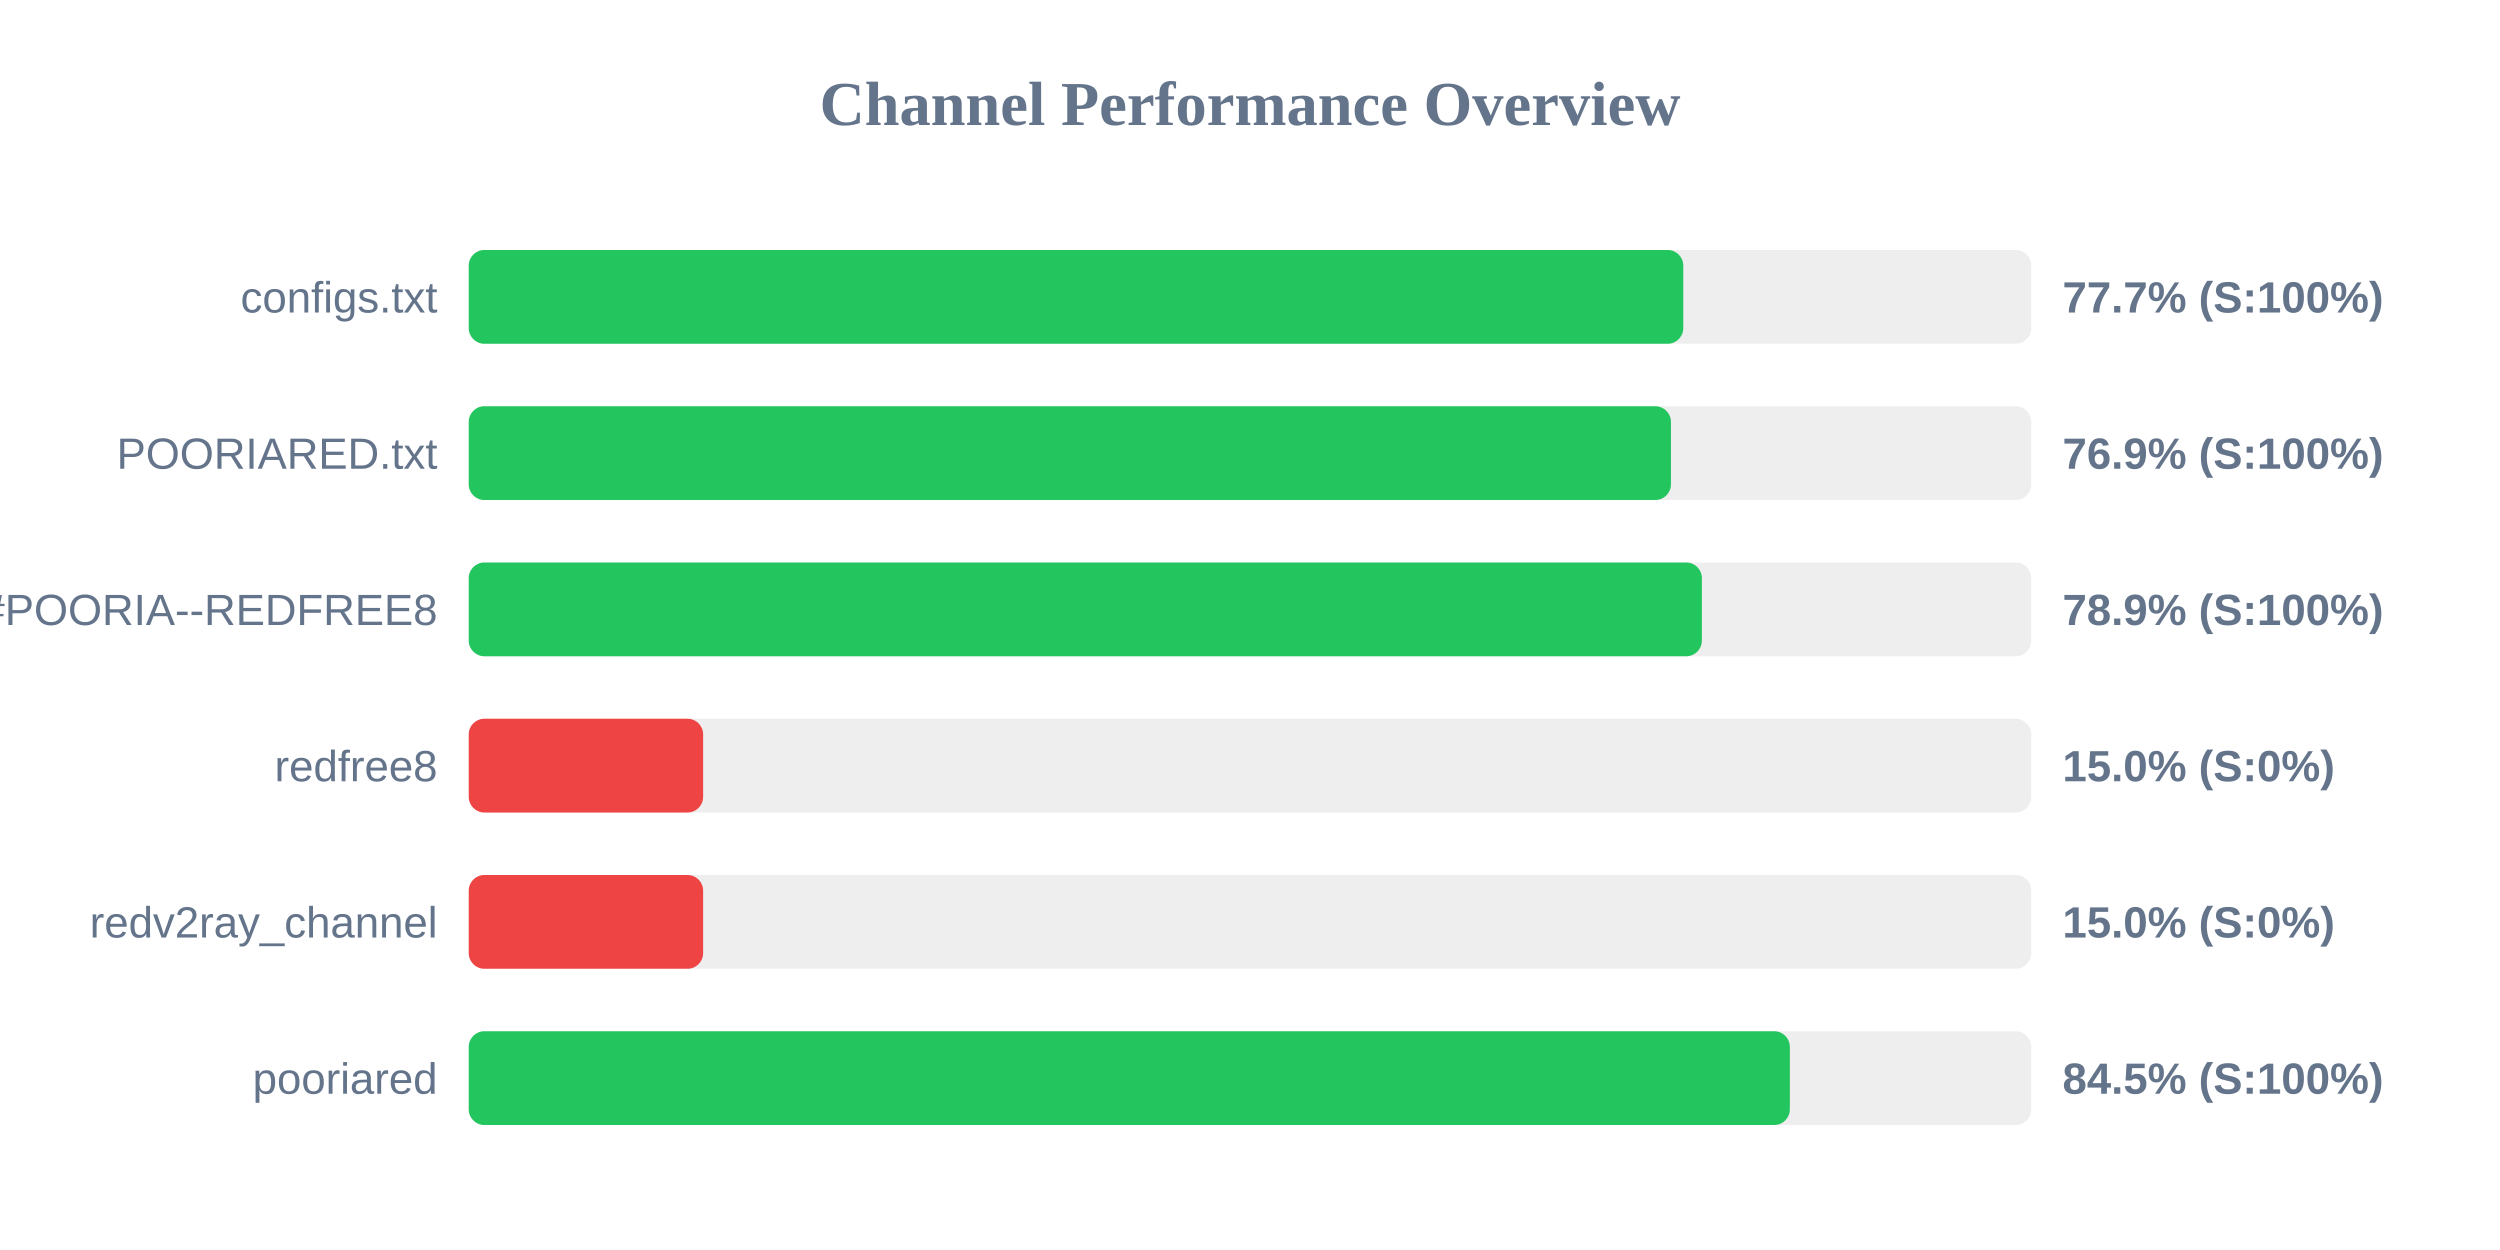
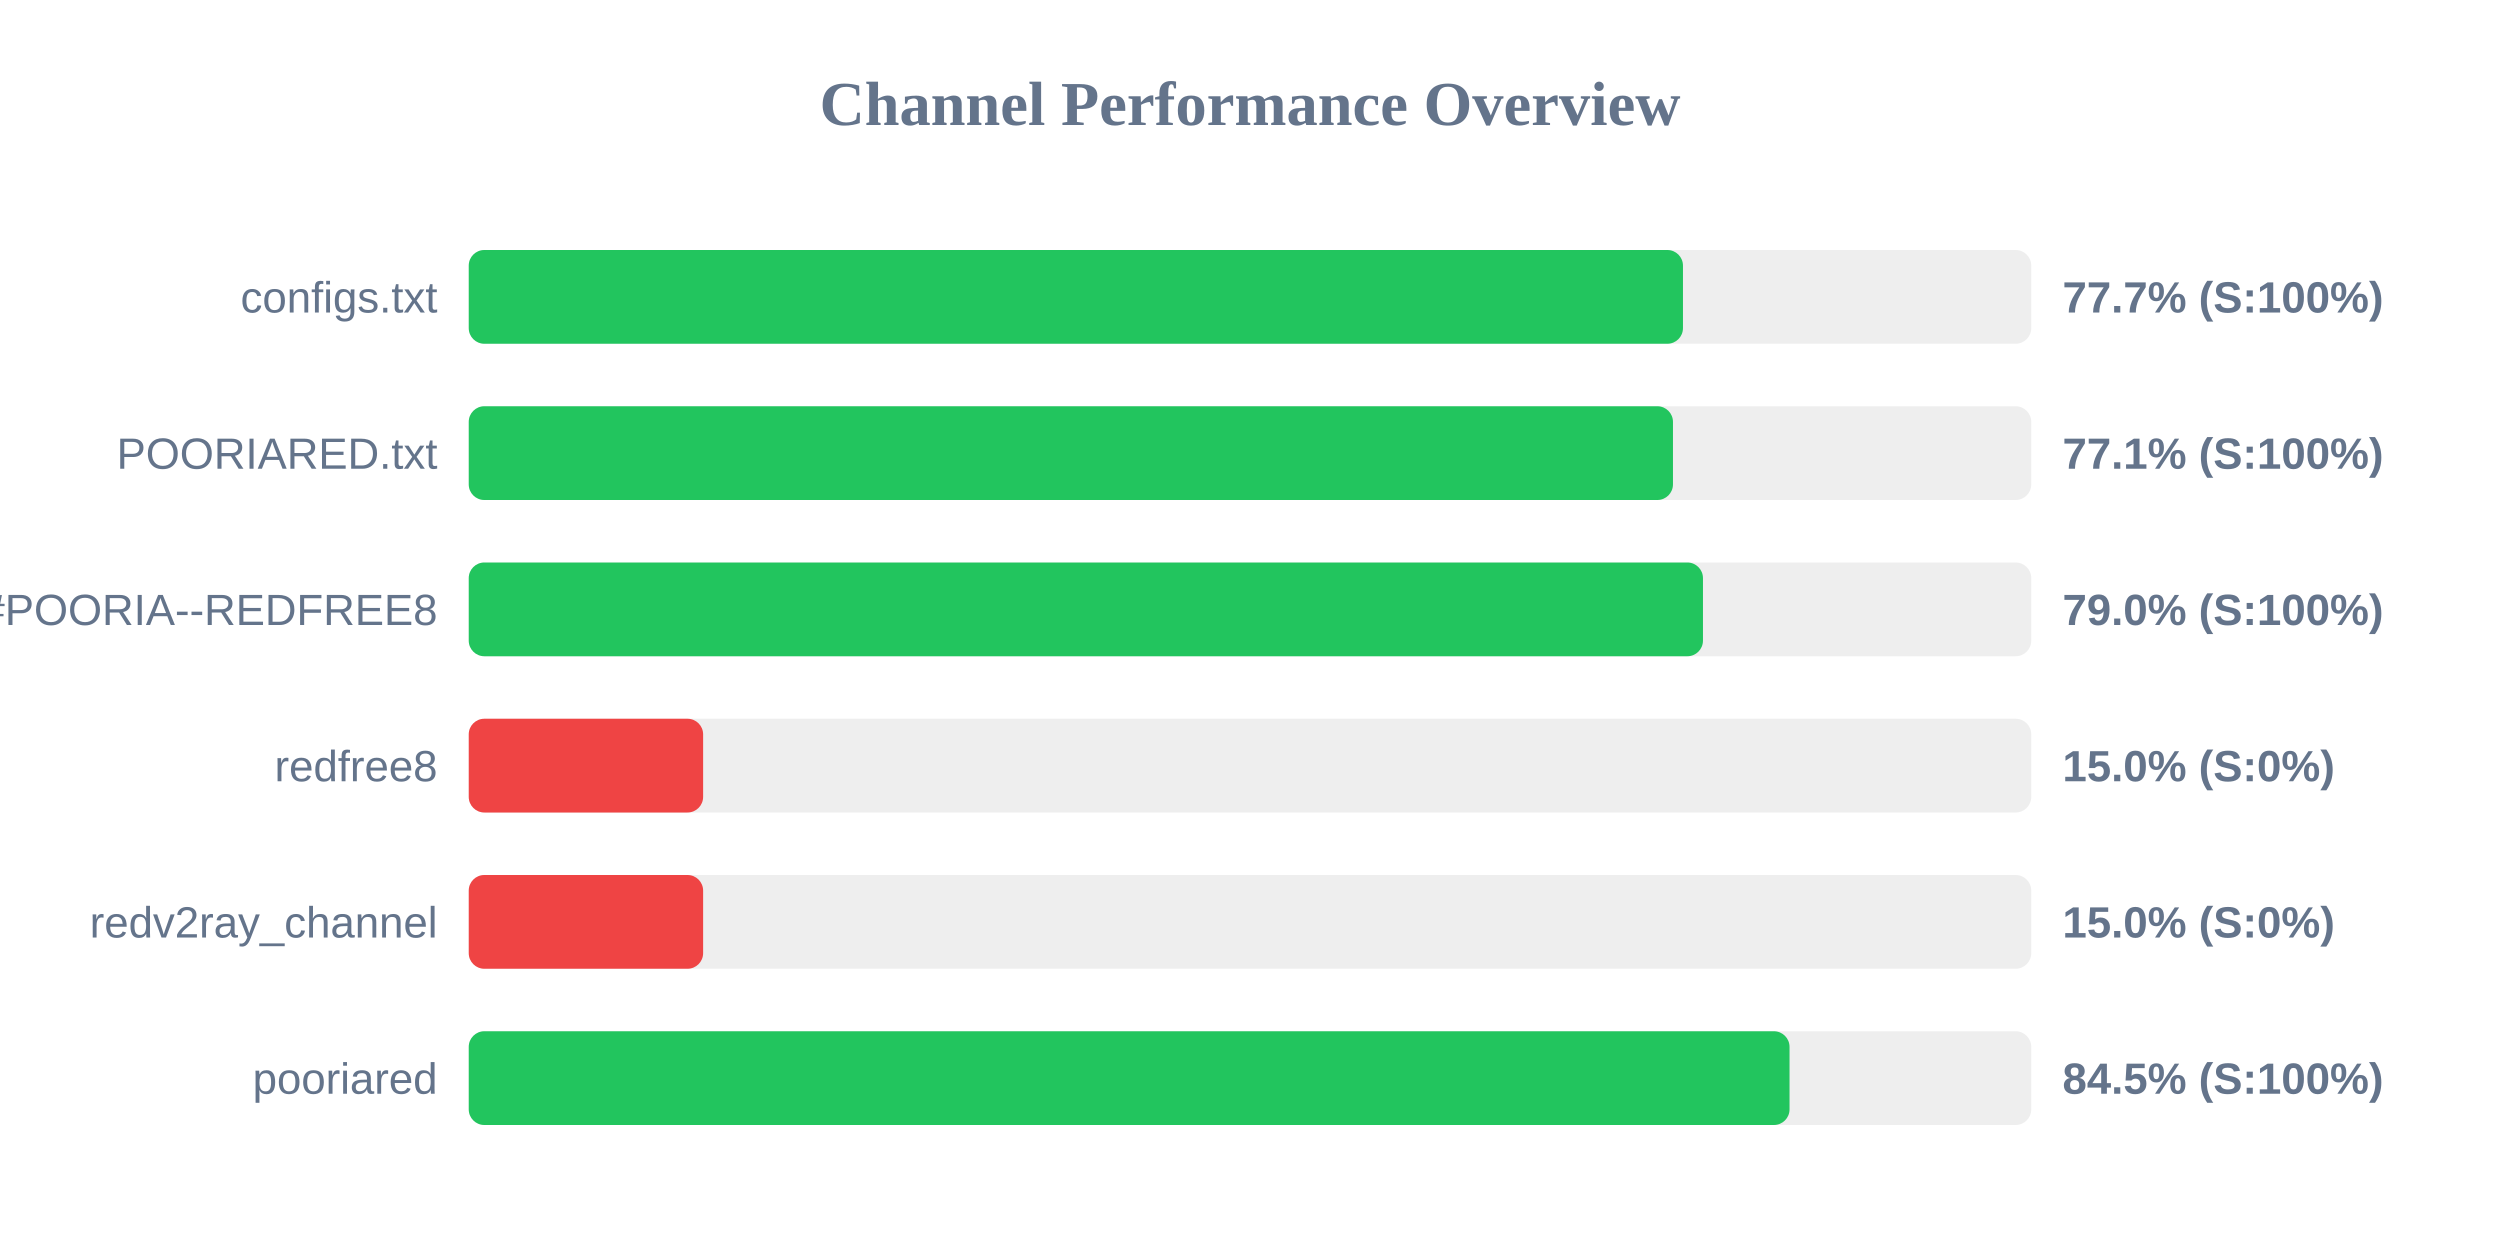
<svg xmlns="http://www.w3.org/2000/svg" width="800" height="400" version="1.1">
  <style>
        .row { font: 14px Arial; fill: #64748b; }
        .score { font: bold 14px Arial; fill: #64748b; }
    </style>
  <text x="400" y="40" text-anchor="middle" font-size="20px" font-weight="bold" fill="#64748b">Channel Performance Overview</text>
  <rect x="150" y="80" width="500" height="30" fill="#eee" rx="5" />
-   <rect x="150" y="80" width="388.65" height="30" fill="#22c55e" rx="5" />
+   <rect x="150" y="80" width="388.55" height="30" fill="#22c55e" rx="5" />
  <text x="140" y="100" text-anchor="end" class="row">configs.txt</text>
  <text x="660" y="100" text-anchor="start" class="score">77.7% (S:100%)</text>
  <rect x="150" y="130" width="500" height="30" fill="#eee" rx="5" />
-   <rect x="150" y="130" width="384.7" height="30" fill="#22c55e" rx="5" />
+   <rect x="150" y="130" width="385.35" height="30" fill="#22c55e" rx="5" />
  <text x="140" y="150" text-anchor="end" class="row">POORIARED.txt</text>
-   <text x="660" y="150" text-anchor="start" class="score">76.9% (S:100%)</text>
+   <text x="660" y="150" text-anchor="start" class="score">77.1% (S:100%)</text>
  <rect x="150" y="180" width="500" height="30" fill="#eee" rx="5" />
-   <rect x="150" y="180" width="394.6" height="30" fill="#22c55e" rx="5" />
+   <rect x="150" y="180" width="394.95" height="30" fill="#22c55e" rx="5" />
  <text x="140" y="200" text-anchor="end" class="row">POORIA--REDFREE8.txt#POORIA--REDFREE8</text>
-   <text x="660" y="200" text-anchor="start" class="score">78.9% (S:100%)</text>
+   <text x="660" y="200" text-anchor="start" class="score">79.0% (S:100%)</text>
  <rect x="150" y="230" width="500" height="30" fill="#eee" rx="5" />
  <rect x="150" y="230" width="75.0" height="30" fill="#ef4444" rx="5" />
  <text x="140" y="250" text-anchor="end" class="row">redfree8</text>
  <text x="660" y="250" text-anchor="start" class="score">15.0% (S:0%)</text>
  <rect x="150" y="280" width="500" height="30" fill="#eee" rx="5" />
  <rect x="150" y="280" width="75.0" height="30" fill="#ef4444" rx="5" />
  <text x="140" y="300" text-anchor="end" class="row">redv2ray_channel</text>
  <text x="660" y="300" text-anchor="start" class="score">15.0% (S:0%)</text>
  <rect x="150" y="330" width="500" height="30" fill="#eee" rx="5" />
-   <rect x="150" y="330" width="422.75" height="30" fill="#22c55e" rx="5" />
+   <rect x="150" y="330" width="422.65" height="30" fill="#22c55e" rx="5" />
  <text x="140" y="350" text-anchor="end" class="row">pooriared</text>
  <text x="660" y="350" text-anchor="start" class="score">84.5% (S:100%)</text>
</svg>
